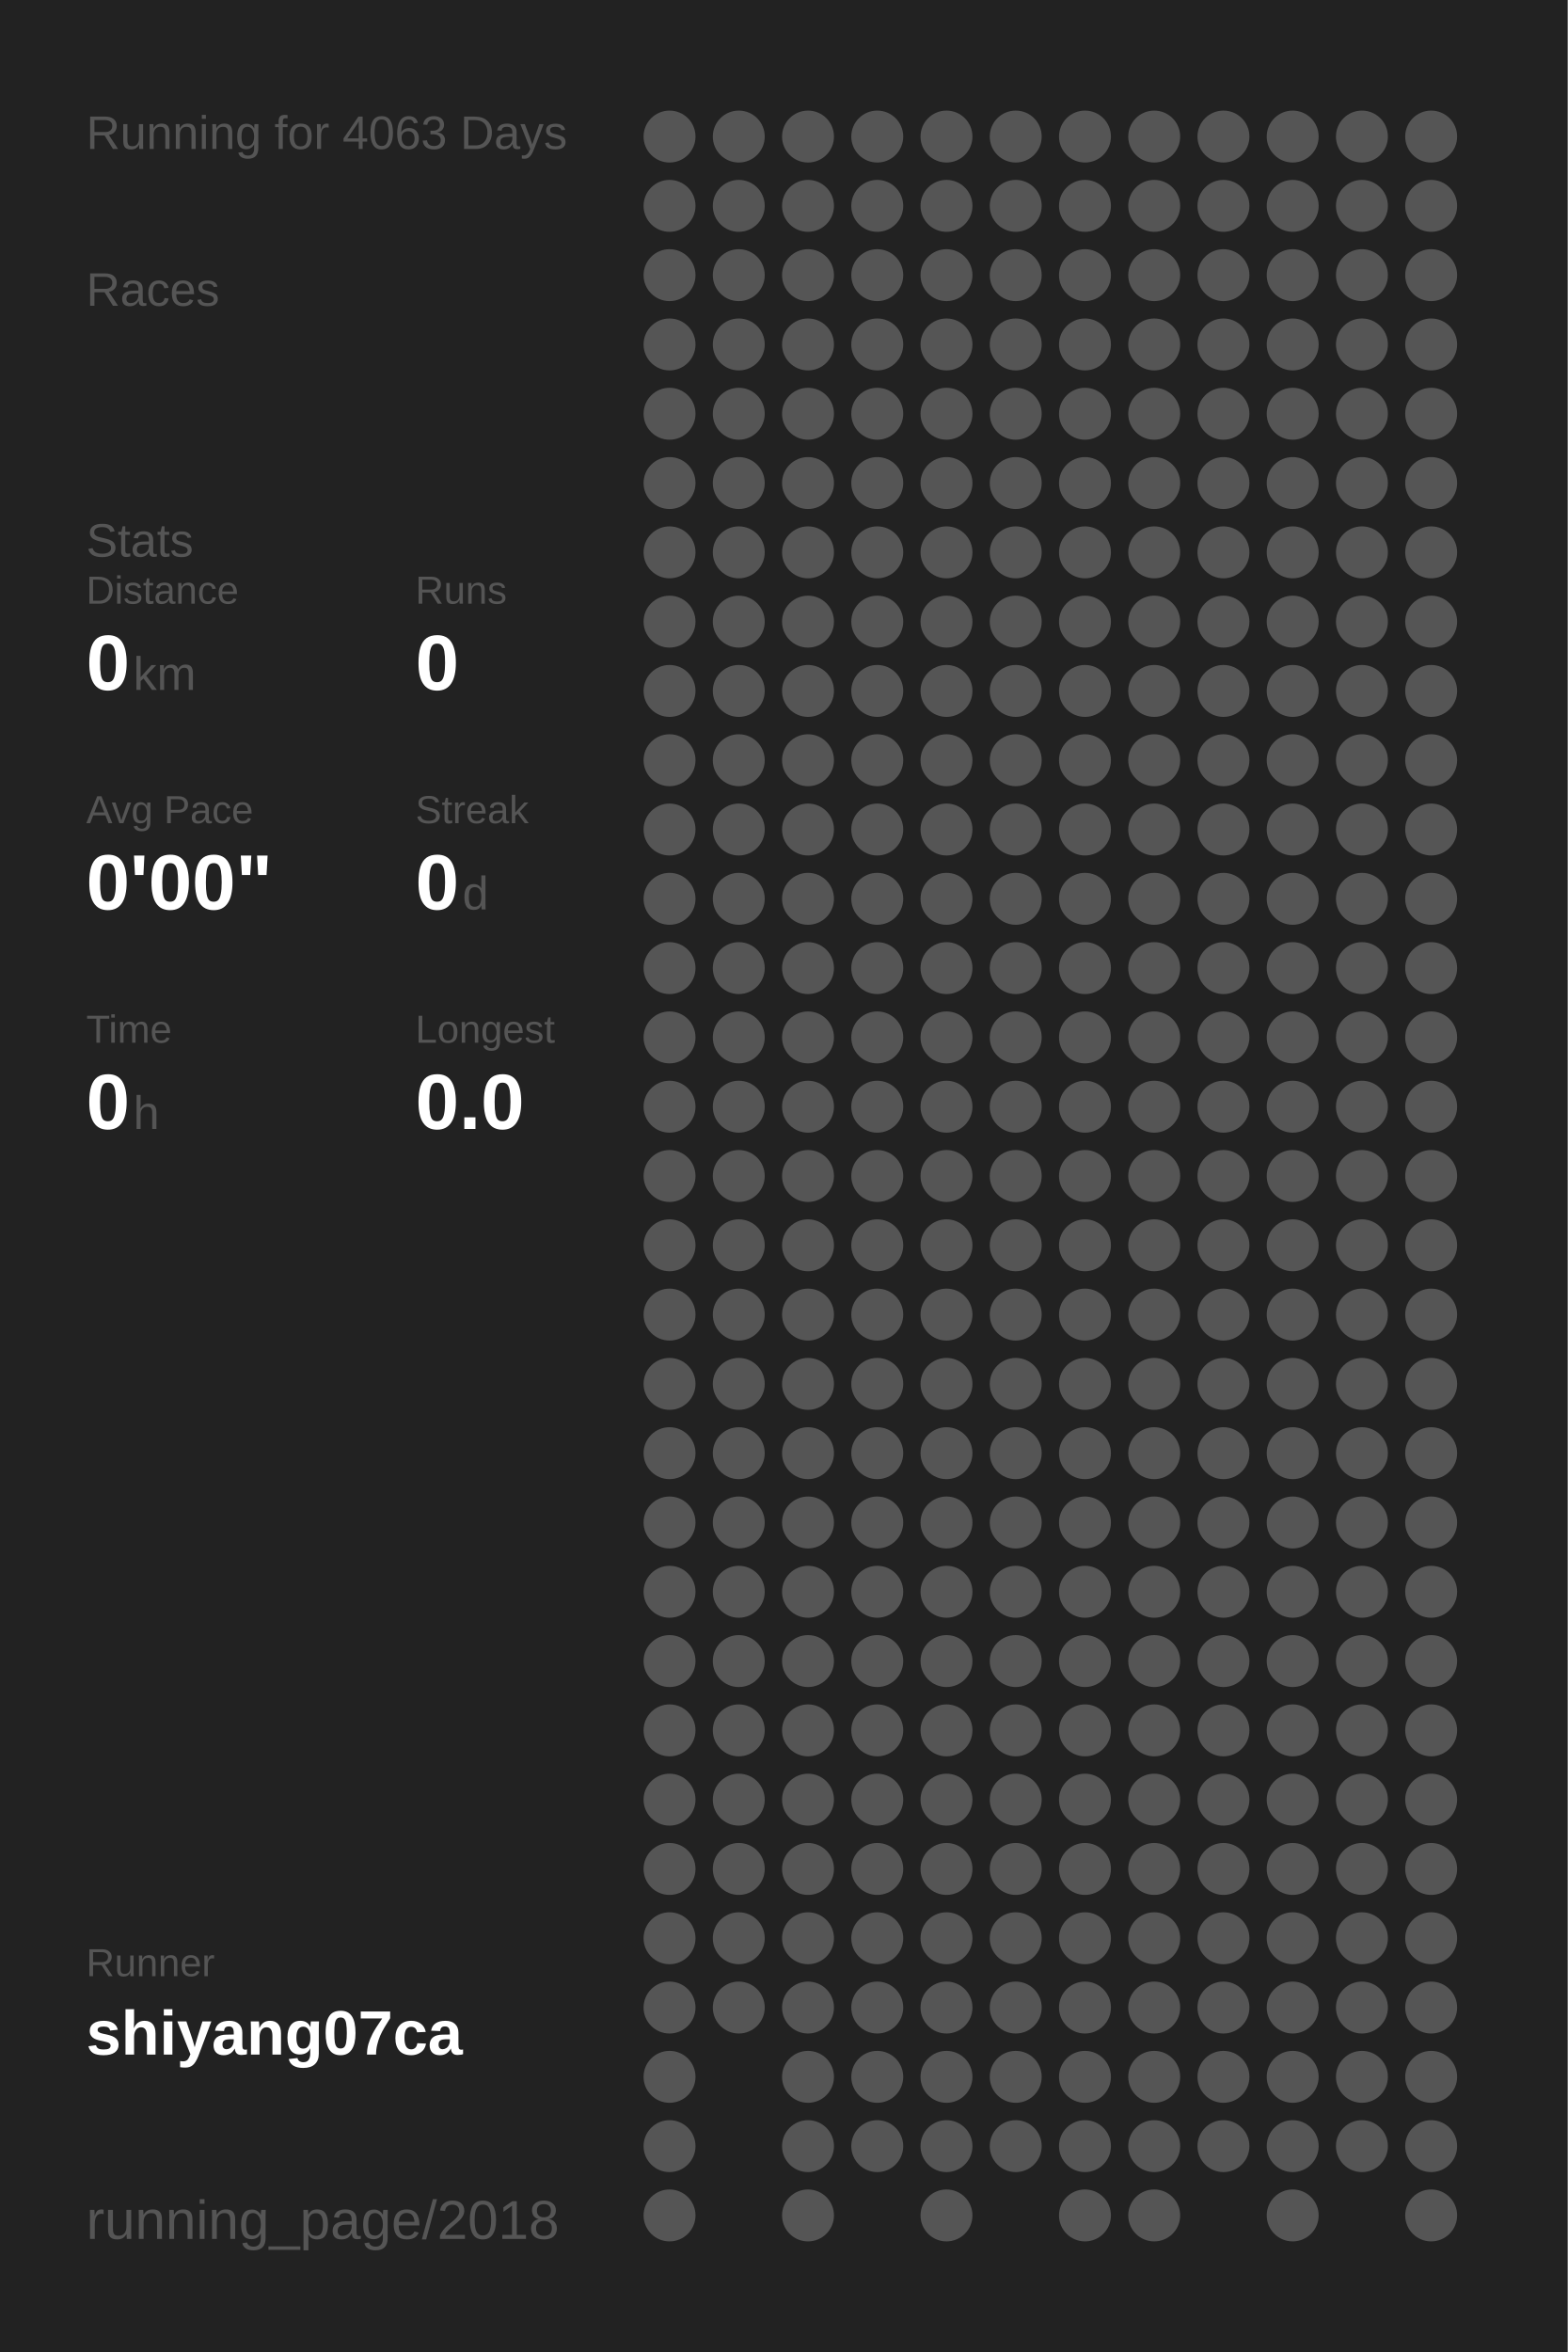
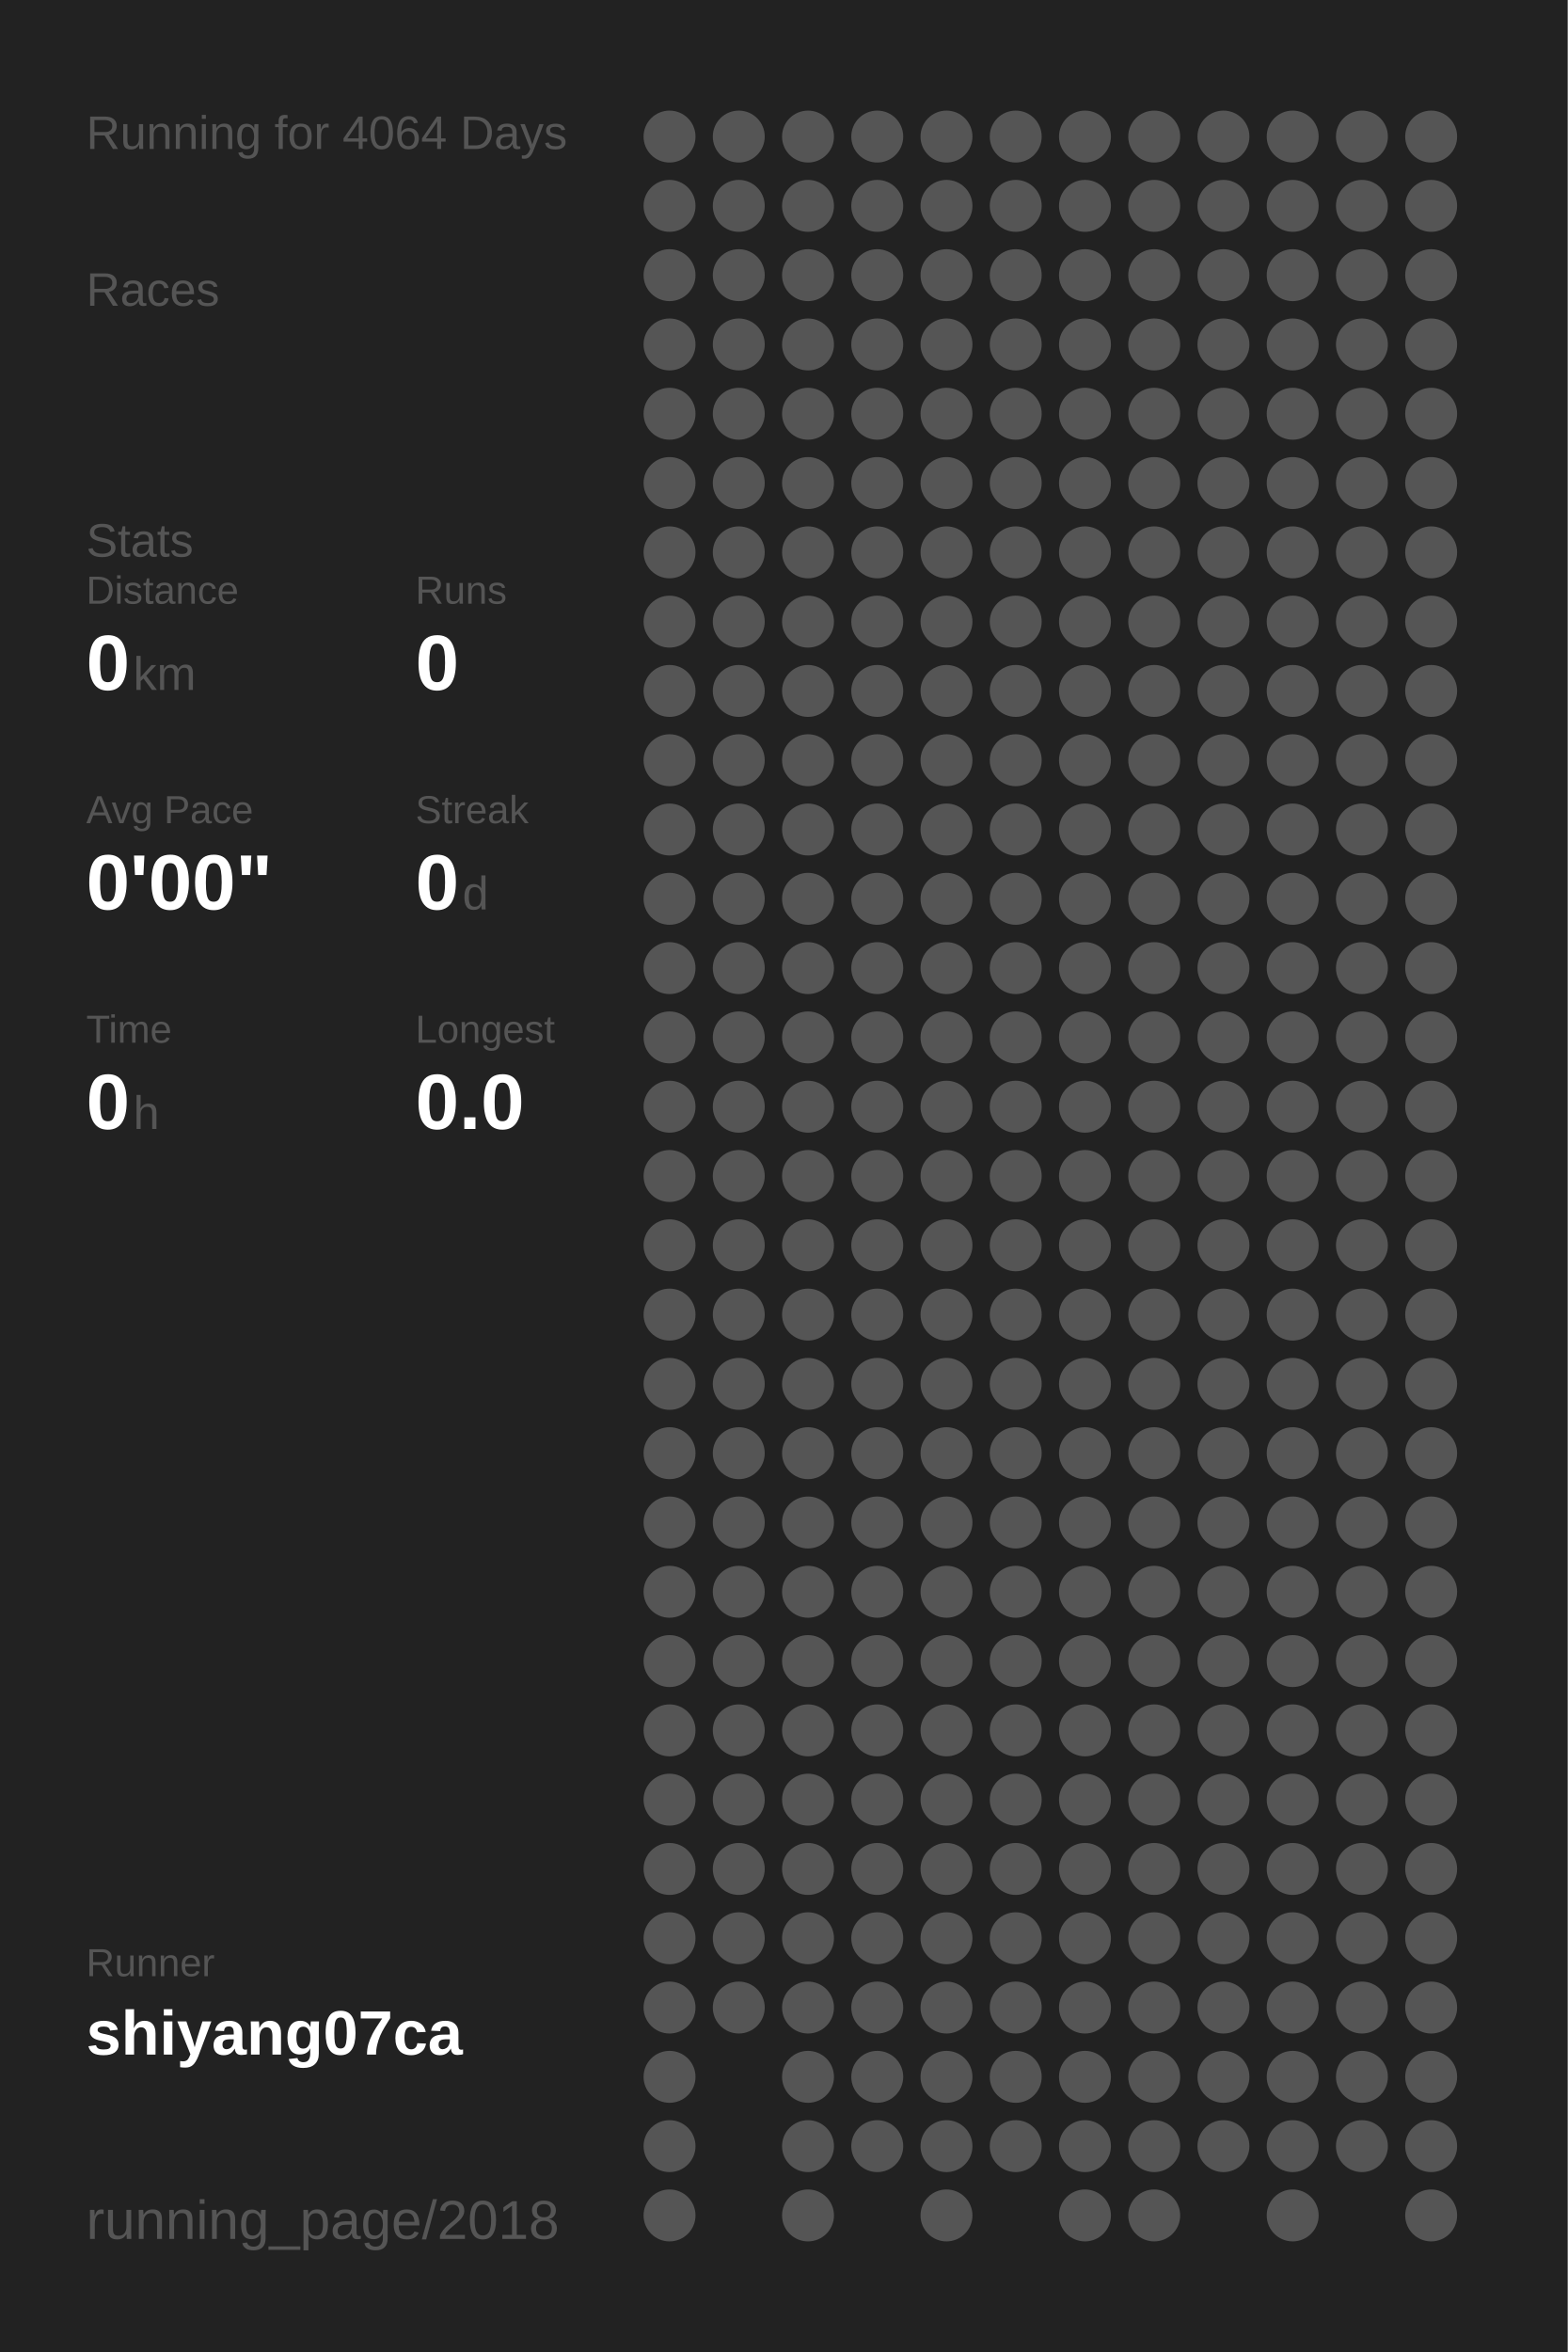
<svg xmlns="http://www.w3.org/2000/svg" baseProfile="full" height="300mm" version="1.1" viewBox="0,0,200,300" width="200mm">
  <defs />
  <rect fill="#222222" height="300" width="200" x="0" y="0" />
-   <text fill="#555555" style="font-size:6px; font-family:Arial;" x="11" y="19">Running for 4063 Days</text>
+   <text fill="#555555" style="font-size:6px; font-family:Arial;" x="11" y="19">Running for 4064 Days</text>
  <text fill="#555555" style="font-size:6px; font-family:Arial;" x="11" y="39">Races</text>
  <text fill="#555555" style="font-size:6px; font-family:Arial;" x="11" y="71">Stats</text>
  <text fill="#555555" style="font-size:5px; font-family:Arial;" x="11" y="77">Distance</text>
  <text fill="#FFFFFF" style="font-size:10px; font-family:Arial; font-weight:bold;" x="11" y="88">0</text>
  <text fill="#555555" style="font-size:6px; font-family:Arial;" x="17" y="88">km</text>
  <text fill="#555555" style="font-size:5px; font-family:Arial;" x="53" y="77">Runs</text>
  <text fill="#FFFFFF" style="font-size:10px; font-family:Arial; font-weight:bold;" x="53" y="88">0</text>
  <text fill="#555555" style="font-size:5px; font-family:Arial;" x="11" y="105">Avg Pace</text>
  <text fill="#FFFFFF" style="font-size:10px; font-family:Arial; font-weight:bold;" x="11" y="116">0'00"</text>
  <text fill="#555555" style="font-size:5px; font-family:Arial;" x="53" y="105">Streak</text>
  <text fill="#FFFFFF" style="font-size:10px; font-family:Arial; font-weight:bold;" x="53" y="116">0</text>
  <text fill="#555555" style="font-size:6px; font-family:Arial;" x="59" y="116">d</text>
  <text fill="#555555" style="font-size:5px; font-family:Arial;" x="11" y="133">Time</text>
  <text fill="#FFFFFF" style="font-size:10px; font-family:Arial; font-weight:bold;" x="11" y="144">0</text>
  <text fill="#555555" style="font-size:6px; font-family:Arial;" x="17" y="144">h</text>
  <text fill="#555555" style="font-size:5px; font-family:Arial;" x="53" y="133">Longest</text>
  <text fill="#FFFFFF" style="font-size:10px; font-family:Arial; font-weight:bold;" x="53" y="144">0.0</text>
  <text fill="#555555" style="font-size:5px; font-family:Arial;" x="11" y="252.065">Runner</text>
  <text fill="#FFFFFF" style="font-size:8px; font-family:Arial; font-weight:bold;" x="11" y="262.065">shiyang07ca</text>
  <text fill="#555555" style="font-size:7px; font-family:Arial;" x="11" y="285.581">running_page/2018</text>
  <circle cx="85.417" cy="17.419" fill="#555555" r="3.312" />
  <circle cx="85.417" cy="26.258" fill="#555555" r="3.312" />
  <circle cx="85.417" cy="35.097" fill="#555555" r="3.312" />
  <circle cx="85.417" cy="43.935" fill="#555555" r="3.312" />
  <circle cx="85.417" cy="52.774" fill="#555555" r="3.312" />
  <circle cx="85.417" cy="61.613" fill="#555555" r="3.312" />
  <circle cx="85.417" cy="70.452" fill="#555555" r="3.312" />
  <circle cx="85.417" cy="79.29" fill="#555555" r="3.312" />
  <circle cx="85.417" cy="88.129" fill="#555555" r="3.312" />
  <circle cx="85.417" cy="96.968" fill="#555555" r="3.312" />
  <circle cx="85.417" cy="105.806" fill="#555555" r="3.312" />
  <circle cx="85.417" cy="114.645" fill="#555555" r="3.312" />
  <circle cx="85.417" cy="123.484" fill="#555555" r="3.312" />
  <circle cx="85.417" cy="132.323" fill="#555555" r="3.312" />
  <circle cx="85.417" cy="141.161" fill="#555555" r="3.312" />
  <circle cx="85.417" cy="150" fill="#555555" r="3.312" />
  <circle cx="85.417" cy="158.839" fill="#555555" r="3.312" />
  <circle cx="85.417" cy="167.677" fill="#555555" r="3.312" />
  <circle cx="85.417" cy="176.516" fill="#555555" r="3.312" />
  <circle cx="85.417" cy="185.355" fill="#555555" r="3.312" />
  <circle cx="85.417" cy="194.194" fill="#555555" r="3.312" />
  <circle cx="85.417" cy="203.032" fill="#555555" r="3.312" />
  <circle cx="85.417" cy="211.871" fill="#555555" r="3.312" />
  <circle cx="85.417" cy="220.71" fill="#555555" r="3.312" />
  <circle cx="85.417" cy="229.548" fill="#555555" r="3.312" />
  <circle cx="85.417" cy="238.387" fill="#555555" r="3.312" />
  <circle cx="85.417" cy="247.226" fill="#555555" r="3.312" />
  <circle cx="85.417" cy="256.065" fill="#555555" r="3.312" />
  <circle cx="85.417" cy="264.903" fill="#555555" r="3.312" />
  <circle cx="85.417" cy="273.742" fill="#555555" r="3.312" />
  <circle cx="85.417" cy="282.581" fill="#555555" r="3.312" />
  <circle cx="94.25" cy="17.419" fill="#555555" r="3.312" />
  <circle cx="94.25" cy="26.258" fill="#555555" r="3.312" />
  <circle cx="94.25" cy="35.097" fill="#555555" r="3.312" />
  <circle cx="94.25" cy="43.935" fill="#555555" r="3.312" />
  <circle cx="94.25" cy="52.774" fill="#555555" r="3.312" />
  <circle cx="94.25" cy="61.613" fill="#555555" r="3.312" />
  <circle cx="94.25" cy="70.452" fill="#555555" r="3.312" />
  <circle cx="94.25" cy="79.29" fill="#555555" r="3.312" />
  <circle cx="94.25" cy="88.129" fill="#555555" r="3.312" />
  <circle cx="94.25" cy="96.968" fill="#555555" r="3.312" />
  <circle cx="94.25" cy="105.806" fill="#555555" r="3.312" />
  <circle cx="94.25" cy="114.645" fill="#555555" r="3.312" />
  <circle cx="94.25" cy="123.484" fill="#555555" r="3.312" />
  <circle cx="94.25" cy="132.323" fill="#555555" r="3.312" />
  <circle cx="94.25" cy="141.161" fill="#555555" r="3.312" />
  <circle cx="94.25" cy="150" fill="#555555" r="3.312" />
  <circle cx="94.25" cy="158.839" fill="#555555" r="3.312" />
  <circle cx="94.25" cy="167.677" fill="#555555" r="3.312" />
  <circle cx="94.25" cy="176.516" fill="#555555" r="3.312" />
  <circle cx="94.25" cy="185.355" fill="#555555" r="3.312" />
  <circle cx="94.25" cy="194.194" fill="#555555" r="3.312" />
  <circle cx="94.25" cy="203.032" fill="#555555" r="3.312" />
  <circle cx="94.25" cy="211.871" fill="#555555" r="3.312" />
  <circle cx="94.25" cy="220.71" fill="#555555" r="3.312" />
  <circle cx="94.25" cy="229.548" fill="#555555" r="3.312" />
  <circle cx="94.25" cy="238.387" fill="#555555" r="3.312" />
  <circle cx="94.25" cy="247.226" fill="#555555" r="3.312" />
  <circle cx="94.25" cy="256.065" fill="#555555" r="3.312" />
  <circle cx="103.083" cy="17.419" fill="#555555" r="3.312" />
  <circle cx="103.083" cy="26.258" fill="#555555" r="3.312" />
  <circle cx="103.083" cy="35.097" fill="#555555" r="3.312" />
  <circle cx="103.083" cy="43.935" fill="#555555" r="3.312" />
  <circle cx="103.083" cy="52.774" fill="#555555" r="3.312" />
  <circle cx="103.083" cy="61.613" fill="#555555" r="3.312" />
  <circle cx="103.083" cy="70.452" fill="#555555" r="3.312" />
  <circle cx="103.083" cy="79.29" fill="#555555" r="3.312" />
  <circle cx="103.083" cy="88.129" fill="#555555" r="3.312" />
  <circle cx="103.083" cy="96.968" fill="#555555" r="3.312" />
  <circle cx="103.083" cy="105.806" fill="#555555" r="3.312" />
  <circle cx="103.083" cy="114.645" fill="#555555" r="3.312" />
  <circle cx="103.083" cy="123.484" fill="#555555" r="3.312" />
  <circle cx="103.083" cy="132.323" fill="#555555" r="3.312" />
  <circle cx="103.083" cy="141.161" fill="#555555" r="3.312" />
  <circle cx="103.083" cy="150" fill="#555555" r="3.312" />
  <circle cx="103.083" cy="158.839" fill="#555555" r="3.312" />
  <circle cx="103.083" cy="167.677" fill="#555555" r="3.312" />
  <circle cx="103.083" cy="176.516" fill="#555555" r="3.312" />
  <circle cx="103.083" cy="185.355" fill="#555555" r="3.312" />
  <circle cx="103.083" cy="194.194" fill="#555555" r="3.312" />
  <circle cx="103.083" cy="203.032" fill="#555555" r="3.312" />
  <circle cx="103.083" cy="211.871" fill="#555555" r="3.312" />
  <circle cx="103.083" cy="220.71" fill="#555555" r="3.312" />
  <circle cx="103.083" cy="229.548" fill="#555555" r="3.312" />
  <circle cx="103.083" cy="238.387" fill="#555555" r="3.312" />
  <circle cx="103.083" cy="247.226" fill="#555555" r="3.312" />
  <circle cx="103.083" cy="256.065" fill="#555555" r="3.312" />
  <circle cx="103.083" cy="264.903" fill="#555555" r="3.312" />
  <circle cx="103.083" cy="273.742" fill="#555555" r="3.312" />
  <circle cx="103.083" cy="282.581" fill="#555555" r="3.312" />
  <circle cx="111.917" cy="17.419" fill="#555555" r="3.312" />
  <circle cx="111.917" cy="26.258" fill="#555555" r="3.312" />
  <circle cx="111.917" cy="35.097" fill="#555555" r="3.312" />
  <circle cx="111.917" cy="43.935" fill="#555555" r="3.312" />
  <circle cx="111.917" cy="52.774" fill="#555555" r="3.312" />
  <circle cx="111.917" cy="61.613" fill="#555555" r="3.312" />
  <circle cx="111.917" cy="70.452" fill="#555555" r="3.312" />
  <circle cx="111.917" cy="79.29" fill="#555555" r="3.312" />
  <circle cx="111.917" cy="88.129" fill="#555555" r="3.312" />
  <circle cx="111.917" cy="96.968" fill="#555555" r="3.312" />
  <circle cx="111.917" cy="105.806" fill="#555555" r="3.312" />
  <circle cx="111.917" cy="114.645" fill="#555555" r="3.312" />
  <circle cx="111.917" cy="123.484" fill="#555555" r="3.312" />
  <circle cx="111.917" cy="132.323" fill="#555555" r="3.312" />
  <circle cx="111.917" cy="141.161" fill="#555555" r="3.312" />
  <circle cx="111.917" cy="150" fill="#555555" r="3.312" />
  <circle cx="111.917" cy="158.839" fill="#555555" r="3.312" />
  <circle cx="111.917" cy="167.677" fill="#555555" r="3.312" />
  <circle cx="111.917" cy="176.516" fill="#555555" r="3.312" />
  <circle cx="111.917" cy="185.355" fill="#555555" r="3.312" />
  <circle cx="111.917" cy="194.194" fill="#555555" r="3.312" />
  <circle cx="111.917" cy="203.032" fill="#555555" r="3.312" />
  <circle cx="111.917" cy="211.871" fill="#555555" r="3.312" />
  <circle cx="111.917" cy="220.71" fill="#555555" r="3.312" />
  <circle cx="111.917" cy="229.548" fill="#555555" r="3.312" />
  <circle cx="111.917" cy="238.387" fill="#555555" r="3.312" />
  <circle cx="111.917" cy="247.226" fill="#555555" r="3.312" />
  <circle cx="111.917" cy="256.065" fill="#555555" r="3.312" />
  <circle cx="111.917" cy="264.903" fill="#555555" r="3.312" />
  <circle cx="111.917" cy="273.742" fill="#555555" r="3.312" />
  <circle cx="120.75" cy="17.419" fill="#555555" r="3.312" />
  <circle cx="120.75" cy="26.258" fill="#555555" r="3.312" />
  <circle cx="120.75" cy="35.097" fill="#555555" r="3.312" />
  <circle cx="120.75" cy="43.935" fill="#555555" r="3.312" />
  <circle cx="120.75" cy="52.774" fill="#555555" r="3.312" />
  <circle cx="120.75" cy="61.613" fill="#555555" r="3.312" />
  <circle cx="120.75" cy="70.452" fill="#555555" r="3.312" />
  <circle cx="120.75" cy="79.29" fill="#555555" r="3.312" />
  <circle cx="120.75" cy="88.129" fill="#555555" r="3.312" />
  <circle cx="120.75" cy="96.968" fill="#555555" r="3.312" />
  <circle cx="120.75" cy="105.806" fill="#555555" r="3.312" />
  <circle cx="120.75" cy="114.645" fill="#555555" r="3.312" />
  <circle cx="120.75" cy="123.484" fill="#555555" r="3.312" />
  <circle cx="120.75" cy="132.323" fill="#555555" r="3.312" />
  <circle cx="120.75" cy="141.161" fill="#555555" r="3.312" />
  <circle cx="120.75" cy="150" fill="#555555" r="3.312" />
  <circle cx="120.75" cy="158.839" fill="#555555" r="3.312" />
  <circle cx="120.75" cy="167.677" fill="#555555" r="3.312" />
  <circle cx="120.75" cy="176.516" fill="#555555" r="3.312" />
  <circle cx="120.75" cy="185.355" fill="#555555" r="3.312" />
  <circle cx="120.75" cy="194.194" fill="#555555" r="3.312" />
  <circle cx="120.75" cy="203.032" fill="#555555" r="3.312" />
  <circle cx="120.75" cy="211.871" fill="#555555" r="3.312" />
  <circle cx="120.75" cy="220.71" fill="#555555" r="3.312" />
  <circle cx="120.75" cy="229.548" fill="#555555" r="3.312" />
  <circle cx="120.75" cy="238.387" fill="#555555" r="3.312" />
  <circle cx="120.75" cy="247.226" fill="#555555" r="3.312" />
  <circle cx="120.75" cy="256.065" fill="#555555" r="3.312" />
  <circle cx="120.75" cy="264.903" fill="#555555" r="3.312" />
  <circle cx="120.75" cy="273.742" fill="#555555" r="3.312" />
  <circle cx="120.75" cy="282.581" fill="#555555" r="3.312" />
  <circle cx="129.583" cy="17.419" fill="#555555" r="3.312" />
  <circle cx="129.583" cy="26.258" fill="#555555" r="3.312" />
  <circle cx="129.583" cy="35.097" fill="#555555" r="3.312" />
  <circle cx="129.583" cy="43.935" fill="#555555" r="3.312" />
  <circle cx="129.583" cy="52.774" fill="#555555" r="3.312" />
  <circle cx="129.583" cy="61.613" fill="#555555" r="3.312" />
  <circle cx="129.583" cy="70.452" fill="#555555" r="3.312" />
  <circle cx="129.583" cy="79.29" fill="#555555" r="3.312" />
  <circle cx="129.583" cy="88.129" fill="#555555" r="3.312" />
  <circle cx="129.583" cy="96.968" fill="#555555" r="3.312" />
  <circle cx="129.583" cy="105.806" fill="#555555" r="3.312" />
  <circle cx="129.583" cy="114.645" fill="#555555" r="3.312" />
  <circle cx="129.583" cy="123.484" fill="#555555" r="3.312" />
  <circle cx="129.583" cy="132.323" fill="#555555" r="3.312" />
  <circle cx="129.583" cy="141.161" fill="#555555" r="3.312" />
  <circle cx="129.583" cy="150" fill="#555555" r="3.312" />
  <circle cx="129.583" cy="158.839" fill="#555555" r="3.312" />
  <circle cx="129.583" cy="167.677" fill="#555555" r="3.312" />
  <circle cx="129.583" cy="176.516" fill="#555555" r="3.312" />
  <circle cx="129.583" cy="185.355" fill="#555555" r="3.312" />
  <circle cx="129.583" cy="194.194" fill="#555555" r="3.312" />
  <circle cx="129.583" cy="203.032" fill="#555555" r="3.312" />
  <circle cx="129.583" cy="211.871" fill="#555555" r="3.312" />
  <circle cx="129.583" cy="220.71" fill="#555555" r="3.312" />
  <circle cx="129.583" cy="229.548" fill="#555555" r="3.312" />
  <circle cx="129.583" cy="238.387" fill="#555555" r="3.312" />
  <circle cx="129.583" cy="247.226" fill="#555555" r="3.312" />
  <circle cx="129.583" cy="256.065" fill="#555555" r="3.312" />
  <circle cx="129.583" cy="264.903" fill="#555555" r="3.312" />
  <circle cx="129.583" cy="273.742" fill="#555555" r="3.312" />
  <circle cx="138.417" cy="17.419" fill="#555555" r="3.312" />
  <circle cx="138.417" cy="26.258" fill="#555555" r="3.312" />
  <circle cx="138.417" cy="35.097" fill="#555555" r="3.312" />
  <circle cx="138.417" cy="43.935" fill="#555555" r="3.312" />
  <circle cx="138.417" cy="52.774" fill="#555555" r="3.312" />
  <circle cx="138.417" cy="61.613" fill="#555555" r="3.312" />
  <circle cx="138.417" cy="70.452" fill="#555555" r="3.312" />
  <circle cx="138.417" cy="79.29" fill="#555555" r="3.312" />
  <circle cx="138.417" cy="88.129" fill="#555555" r="3.312" />
  <circle cx="138.417" cy="96.968" fill="#555555" r="3.312" />
  <circle cx="138.417" cy="105.806" fill="#555555" r="3.312" />
  <circle cx="138.417" cy="114.645" fill="#555555" r="3.312" />
  <circle cx="138.417" cy="123.484" fill="#555555" r="3.312" />
  <circle cx="138.417" cy="132.323" fill="#555555" r="3.312" />
  <circle cx="138.417" cy="141.161" fill="#555555" r="3.312" />
  <circle cx="138.417" cy="150" fill="#555555" r="3.312" />
  <circle cx="138.417" cy="158.839" fill="#555555" r="3.312" />
  <circle cx="138.417" cy="167.677" fill="#555555" r="3.312" />
  <circle cx="138.417" cy="176.516" fill="#555555" r="3.312" />
  <circle cx="138.417" cy="185.355" fill="#555555" r="3.312" />
  <circle cx="138.417" cy="194.194" fill="#555555" r="3.312" />
  <circle cx="138.417" cy="203.032" fill="#555555" r="3.312" />
  <circle cx="138.417" cy="211.871" fill="#555555" r="3.312" />
  <circle cx="138.417" cy="220.71" fill="#555555" r="3.312" />
  <circle cx="138.417" cy="229.548" fill="#555555" r="3.312" />
  <circle cx="138.417" cy="238.387" fill="#555555" r="3.312" />
  <circle cx="138.417" cy="247.226" fill="#555555" r="3.312" />
  <circle cx="138.417" cy="256.065" fill="#555555" r="3.312" />
  <circle cx="138.417" cy="264.903" fill="#555555" r="3.312" />
  <circle cx="138.417" cy="273.742" fill="#555555" r="3.312" />
  <circle cx="138.417" cy="282.581" fill="#555555" r="3.312" />
  <circle cx="147.25" cy="17.419" fill="#555555" r="3.312" />
  <circle cx="147.25" cy="26.258" fill="#555555" r="3.312" />
  <circle cx="147.25" cy="35.097" fill="#555555" r="3.312" />
  <circle cx="147.25" cy="43.935" fill="#555555" r="3.312" />
  <circle cx="147.25" cy="52.774" fill="#555555" r="3.312" />
  <circle cx="147.25" cy="61.613" fill="#555555" r="3.312" />
  <circle cx="147.25" cy="70.452" fill="#555555" r="3.312" />
  <circle cx="147.25" cy="79.29" fill="#555555" r="3.312" />
  <circle cx="147.25" cy="88.129" fill="#555555" r="3.312" />
  <circle cx="147.25" cy="96.968" fill="#555555" r="3.312" />
  <circle cx="147.25" cy="105.806" fill="#555555" r="3.312" />
  <circle cx="147.25" cy="114.645" fill="#555555" r="3.312" />
  <circle cx="147.25" cy="123.484" fill="#555555" r="3.312" />
  <circle cx="147.25" cy="132.323" fill="#555555" r="3.312" />
  <circle cx="147.25" cy="141.161" fill="#555555" r="3.312" />
  <circle cx="147.25" cy="150" fill="#555555" r="3.312" />
  <circle cx="147.25" cy="158.839" fill="#555555" r="3.312" />
  <circle cx="147.25" cy="167.677" fill="#555555" r="3.312" />
  <circle cx="147.25" cy="176.516" fill="#555555" r="3.312" />
  <circle cx="147.25" cy="185.355" fill="#555555" r="3.312" />
  <circle cx="147.25" cy="194.194" fill="#555555" r="3.312" />
  <circle cx="147.25" cy="203.032" fill="#555555" r="3.312" />
  <circle cx="147.25" cy="211.871" fill="#555555" r="3.312" />
  <circle cx="147.25" cy="220.71" fill="#555555" r="3.312" />
  <circle cx="147.25" cy="229.548" fill="#555555" r="3.312" />
  <circle cx="147.25" cy="238.387" fill="#555555" r="3.312" />
  <circle cx="147.25" cy="247.226" fill="#555555" r="3.312" />
  <circle cx="147.25" cy="256.065" fill="#555555" r="3.312" />
  <circle cx="147.25" cy="264.903" fill="#555555" r="3.312" />
  <circle cx="147.25" cy="273.742" fill="#555555" r="3.312" />
  <circle cx="147.25" cy="282.581" fill="#555555" r="3.312" />
  <circle cx="156.083" cy="17.419" fill="#555555" r="3.312" />
  <circle cx="156.083" cy="26.258" fill="#555555" r="3.312" />
  <circle cx="156.083" cy="35.097" fill="#555555" r="3.312" />
  <circle cx="156.083" cy="43.935" fill="#555555" r="3.312" />
  <circle cx="156.083" cy="52.774" fill="#555555" r="3.312" />
  <circle cx="156.083" cy="61.613" fill="#555555" r="3.312" />
  <circle cx="156.083" cy="70.452" fill="#555555" r="3.312" />
  <circle cx="156.083" cy="79.29" fill="#555555" r="3.312" />
  <circle cx="156.083" cy="88.129" fill="#555555" r="3.312" />
  <circle cx="156.083" cy="96.968" fill="#555555" r="3.312" />
  <circle cx="156.083" cy="105.806" fill="#555555" r="3.312" />
  <circle cx="156.083" cy="114.645" fill="#555555" r="3.312" />
  <circle cx="156.083" cy="123.484" fill="#555555" r="3.312" />
  <circle cx="156.083" cy="132.323" fill="#555555" r="3.312" />
  <circle cx="156.083" cy="141.161" fill="#555555" r="3.312" />
  <circle cx="156.083" cy="150" fill="#555555" r="3.312" />
  <circle cx="156.083" cy="158.839" fill="#555555" r="3.312" />
  <circle cx="156.083" cy="167.677" fill="#555555" r="3.312" />
  <circle cx="156.083" cy="176.516" fill="#555555" r="3.312" />
  <circle cx="156.083" cy="185.355" fill="#555555" r="3.312" />
  <circle cx="156.083" cy="194.194" fill="#555555" r="3.312" />
  <circle cx="156.083" cy="203.032" fill="#555555" r="3.312" />
  <circle cx="156.083" cy="211.871" fill="#555555" r="3.312" />
  <circle cx="156.083" cy="220.71" fill="#555555" r="3.312" />
  <circle cx="156.083" cy="229.548" fill="#555555" r="3.312" />
  <circle cx="156.083" cy="238.387" fill="#555555" r="3.312" />
  <circle cx="156.083" cy="247.226" fill="#555555" r="3.312" />
  <circle cx="156.083" cy="256.065" fill="#555555" r="3.312" />
  <circle cx="156.083" cy="264.903" fill="#555555" r="3.312" />
  <circle cx="156.083" cy="273.742" fill="#555555" r="3.312" />
  <circle cx="164.917" cy="17.419" fill="#555555" r="3.312" />
  <circle cx="164.917" cy="26.258" fill="#555555" r="3.312" />
  <circle cx="164.917" cy="35.097" fill="#555555" r="3.312" />
  <circle cx="164.917" cy="43.935" fill="#555555" r="3.312" />
  <circle cx="164.917" cy="52.774" fill="#555555" r="3.312" />
  <circle cx="164.917" cy="61.613" fill="#555555" r="3.312" />
  <circle cx="164.917" cy="70.452" fill="#555555" r="3.312" />
  <circle cx="164.917" cy="79.29" fill="#555555" r="3.312" />
  <circle cx="164.917" cy="88.129" fill="#555555" r="3.312" />
  <circle cx="164.917" cy="96.968" fill="#555555" r="3.312" />
  <circle cx="164.917" cy="105.806" fill="#555555" r="3.312" />
  <circle cx="164.917" cy="114.645" fill="#555555" r="3.312" />
  <circle cx="164.917" cy="123.484" fill="#555555" r="3.312" />
  <circle cx="164.917" cy="132.323" fill="#555555" r="3.312" />
  <circle cx="164.917" cy="141.161" fill="#555555" r="3.312" />
  <circle cx="164.917" cy="150" fill="#555555" r="3.312" />
  <circle cx="164.917" cy="158.839" fill="#555555" r="3.312" />
  <circle cx="164.917" cy="167.677" fill="#555555" r="3.312" />
  <circle cx="164.917" cy="176.516" fill="#555555" r="3.312" />
  <circle cx="164.917" cy="185.355" fill="#555555" r="3.312" />
  <circle cx="164.917" cy="194.194" fill="#555555" r="3.312" />
  <circle cx="164.917" cy="203.032" fill="#555555" r="3.312" />
  <circle cx="164.917" cy="211.871" fill="#555555" r="3.312" />
  <circle cx="164.917" cy="220.71" fill="#555555" r="3.312" />
  <circle cx="164.917" cy="229.548" fill="#555555" r="3.312" />
  <circle cx="164.917" cy="238.387" fill="#555555" r="3.312" />
  <circle cx="164.917" cy="247.226" fill="#555555" r="3.312" />
  <circle cx="164.917" cy="256.065" fill="#555555" r="3.312" />
  <circle cx="164.917" cy="264.903" fill="#555555" r="3.312" />
  <circle cx="164.917" cy="273.742" fill="#555555" r="3.312" />
  <circle cx="164.917" cy="282.581" fill="#555555" r="3.312" />
  <circle cx="173.75" cy="17.419" fill="#555555" r="3.312" />
  <circle cx="173.75" cy="26.258" fill="#555555" r="3.312" />
  <circle cx="173.75" cy="35.097" fill="#555555" r="3.312" />
  <circle cx="173.75" cy="43.935" fill="#555555" r="3.312" />
  <circle cx="173.75" cy="52.774" fill="#555555" r="3.312" />
  <circle cx="173.75" cy="61.613" fill="#555555" r="3.312" />
  <circle cx="173.75" cy="70.452" fill="#555555" r="3.312" />
  <circle cx="173.75" cy="79.29" fill="#555555" r="3.312" />
  <circle cx="173.75" cy="88.129" fill="#555555" r="3.312" />
  <circle cx="173.75" cy="96.968" fill="#555555" r="3.312" />
  <circle cx="173.75" cy="105.806" fill="#555555" r="3.312" />
  <circle cx="173.75" cy="114.645" fill="#555555" r="3.312" />
  <circle cx="173.75" cy="123.484" fill="#555555" r="3.312" />
  <circle cx="173.75" cy="132.323" fill="#555555" r="3.312" />
  <circle cx="173.75" cy="141.161" fill="#555555" r="3.312" />
  <circle cx="173.75" cy="150" fill="#555555" r="3.312" />
  <circle cx="173.75" cy="158.839" fill="#555555" r="3.312" />
  <circle cx="173.75" cy="167.677" fill="#555555" r="3.312" />
  <circle cx="173.75" cy="176.516" fill="#555555" r="3.312" />
  <circle cx="173.75" cy="185.355" fill="#555555" r="3.312" />
  <circle cx="173.75" cy="194.194" fill="#555555" r="3.312" />
  <circle cx="173.75" cy="203.032" fill="#555555" r="3.312" />
  <circle cx="173.75" cy="211.871" fill="#555555" r="3.312" />
  <circle cx="173.75" cy="220.71" fill="#555555" r="3.312" />
  <circle cx="173.75" cy="229.548" fill="#555555" r="3.312" />
  <circle cx="173.75" cy="238.387" fill="#555555" r="3.312" />
  <circle cx="173.75" cy="247.226" fill="#555555" r="3.312" />
  <circle cx="173.75" cy="256.065" fill="#555555" r="3.312" />
  <circle cx="173.75" cy="264.903" fill="#555555" r="3.312" />
  <circle cx="173.75" cy="273.742" fill="#555555" r="3.312" />
  <circle cx="182.583" cy="17.419" fill="#555555" r="3.312" />
  <circle cx="182.583" cy="26.258" fill="#555555" r="3.312" />
  <circle cx="182.583" cy="35.097" fill="#555555" r="3.312" />
  <circle cx="182.583" cy="43.935" fill="#555555" r="3.312" />
  <circle cx="182.583" cy="52.774" fill="#555555" r="3.312" />
  <circle cx="182.583" cy="61.613" fill="#555555" r="3.312" />
  <circle cx="182.583" cy="70.452" fill="#555555" r="3.312" />
  <circle cx="182.583" cy="79.29" fill="#555555" r="3.312" />
  <circle cx="182.583" cy="88.129" fill="#555555" r="3.312" />
  <circle cx="182.583" cy="96.968" fill="#555555" r="3.312" />
  <circle cx="182.583" cy="105.806" fill="#555555" r="3.312" />
  <circle cx="182.583" cy="114.645" fill="#555555" r="3.312" />
  <circle cx="182.583" cy="123.484" fill="#555555" r="3.312" />
  <circle cx="182.583" cy="132.323" fill="#555555" r="3.312" />
  <circle cx="182.583" cy="141.161" fill="#555555" r="3.312" />
  <circle cx="182.583" cy="150" fill="#555555" r="3.312" />
  <circle cx="182.583" cy="158.839" fill="#555555" r="3.312" />
  <circle cx="182.583" cy="167.677" fill="#555555" r="3.312" />
  <circle cx="182.583" cy="176.516" fill="#555555" r="3.312" />
  <circle cx="182.583" cy="185.355" fill="#555555" r="3.312" />
  <circle cx="182.583" cy="194.194" fill="#555555" r="3.312" />
  <circle cx="182.583" cy="203.032" fill="#555555" r="3.312" />
  <circle cx="182.583" cy="211.871" fill="#555555" r="3.312" />
  <circle cx="182.583" cy="220.71" fill="#555555" r="3.312" />
  <circle cx="182.583" cy="229.548" fill="#555555" r="3.312" />
  <circle cx="182.583" cy="238.387" fill="#555555" r="3.312" />
  <circle cx="182.583" cy="247.226" fill="#555555" r="3.312" />
  <circle cx="182.583" cy="256.065" fill="#555555" r="3.312" />
  <circle cx="182.583" cy="264.903" fill="#555555" r="3.312" />
  <circle cx="182.583" cy="273.742" fill="#555555" r="3.312" />
  <circle cx="182.583" cy="282.581" fill="#555555" r="3.312" />
</svg>
